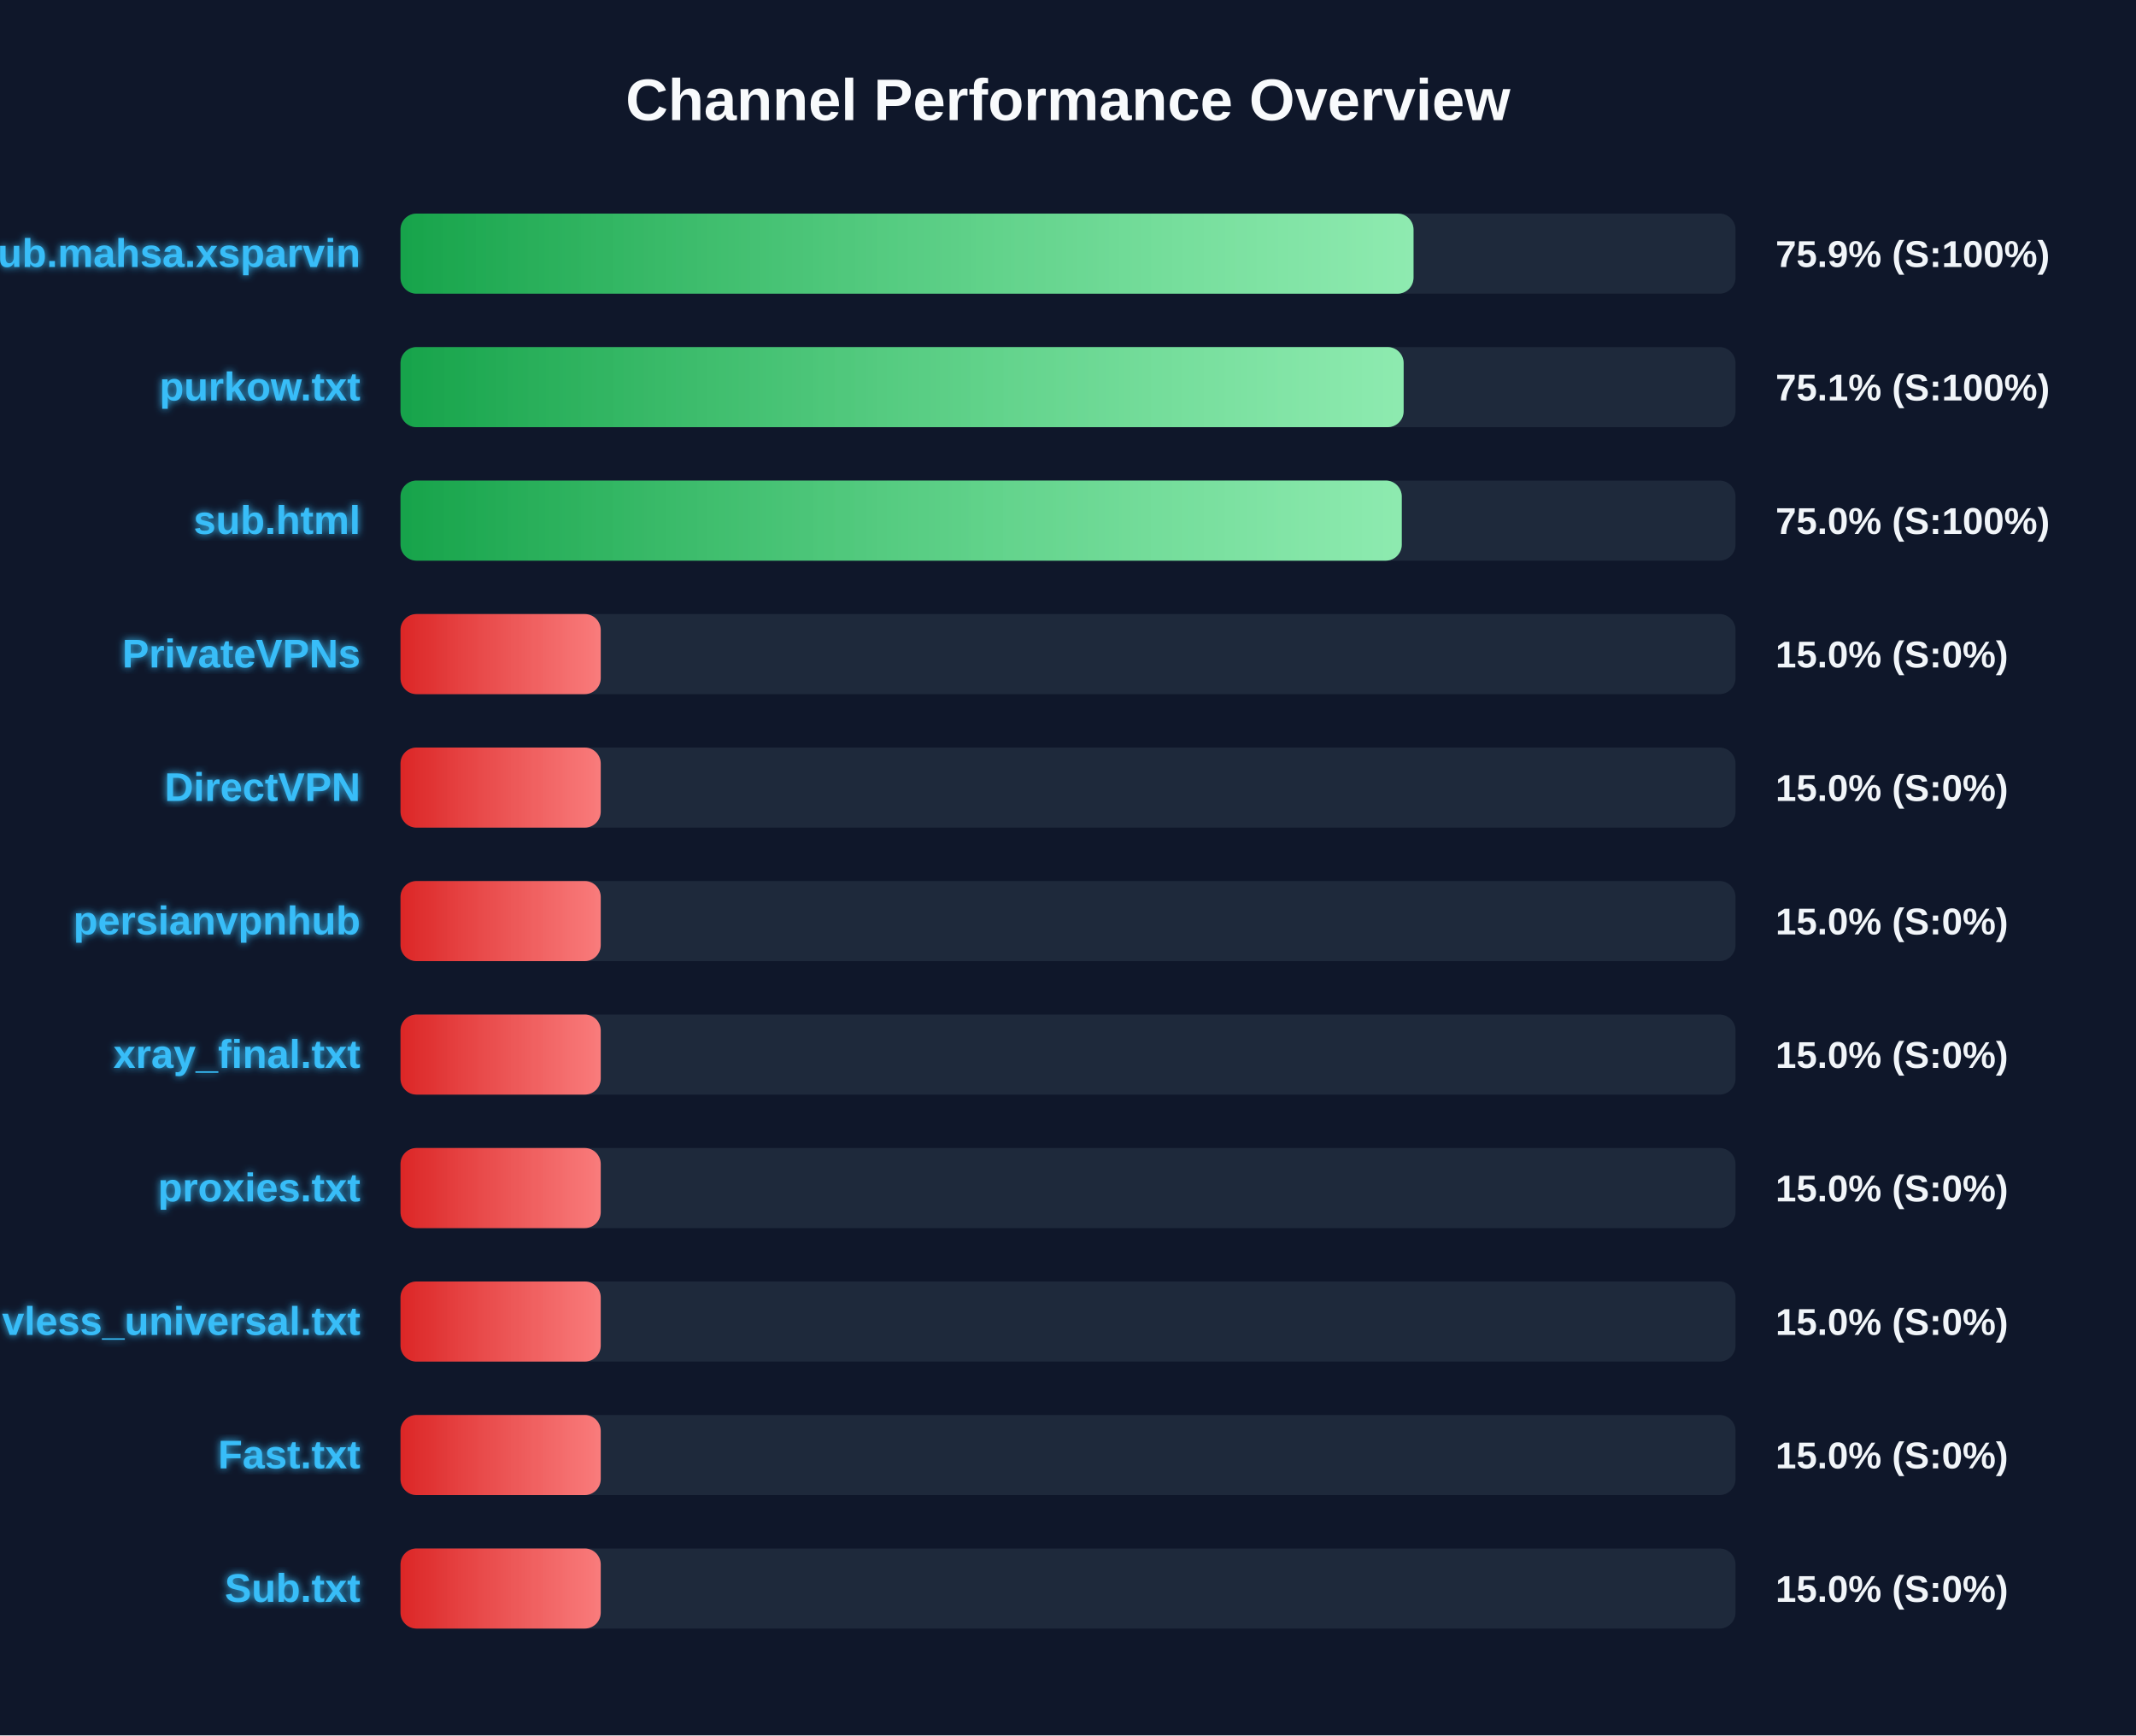
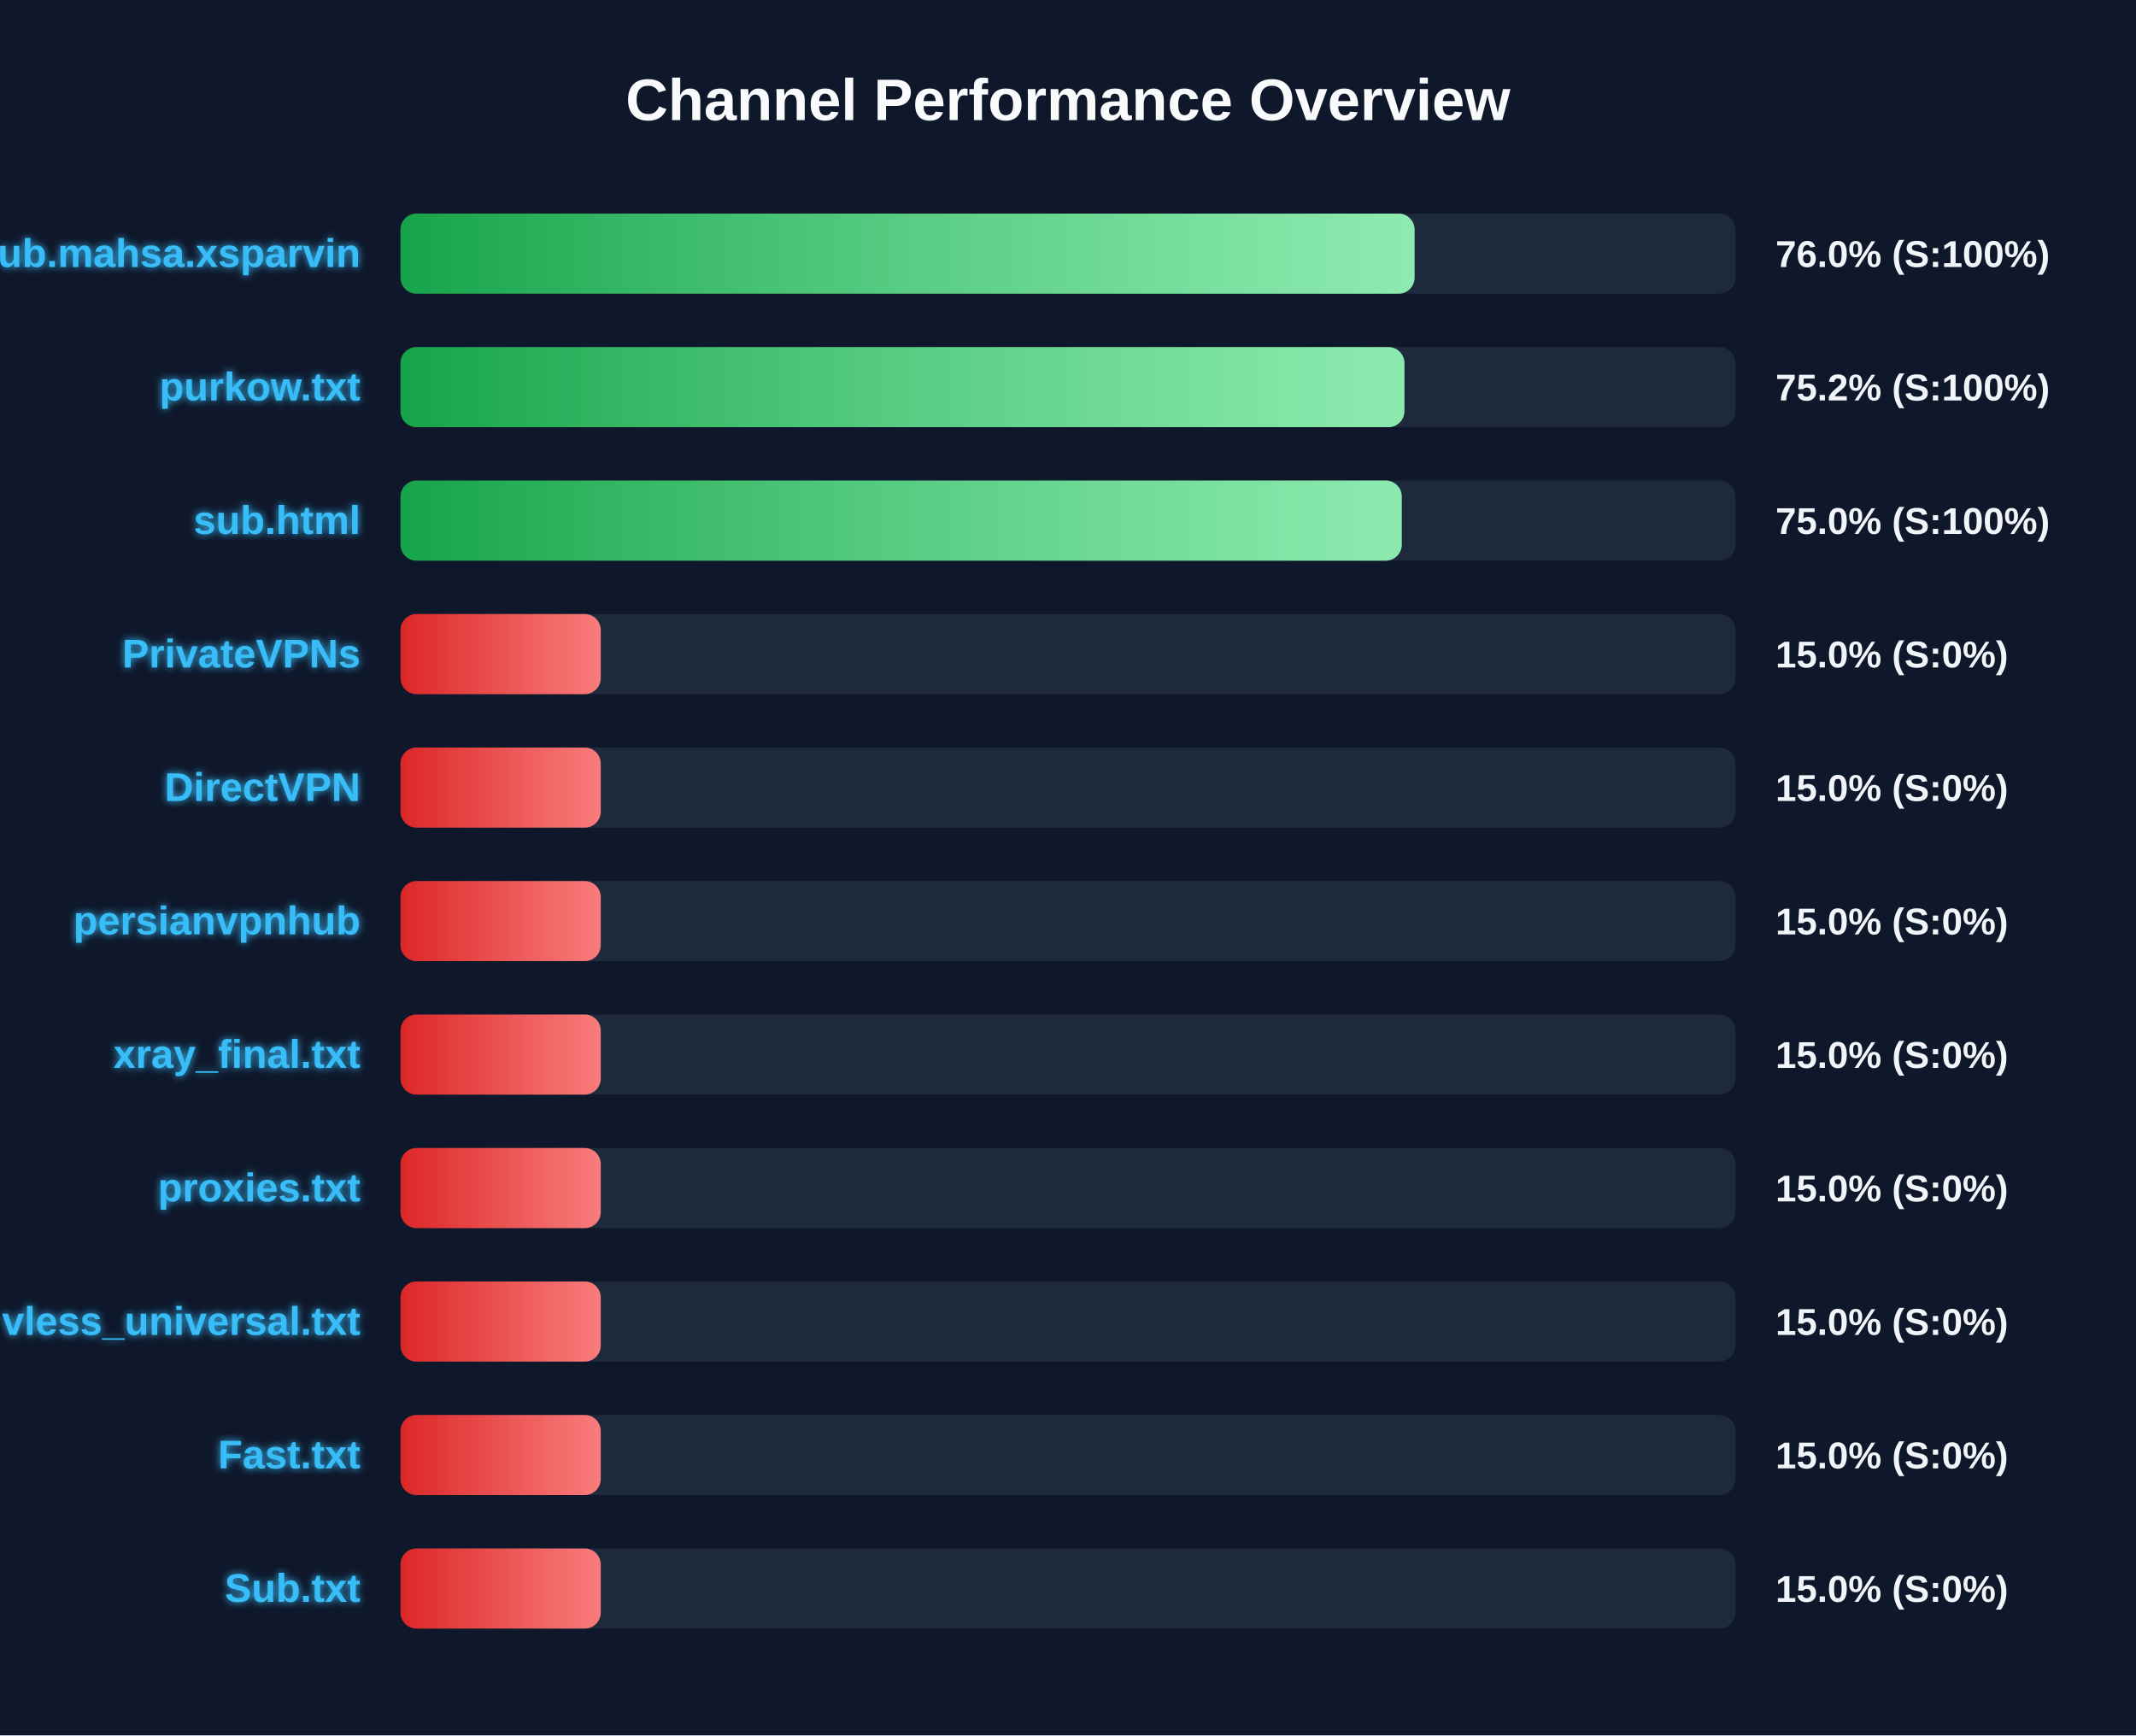
<svg xmlns="http://www.w3.org/2000/svg" width="800" height="650" version="1.1">
  <defs>
    <linearGradient id="grad-green" x1="0%" y1="0%" x2="100%" y2="0%">
      <stop offset="0%" stop-color="#16a34a" />
      <stop offset="100%" stop-color="#4ade80" />
    </linearGradient>
    <linearGradient id="grad-yellow" x1="0%" y1="0%" x2="100%" y2="0%">
      <stop offset="0%" stop-color="#ca8a04" />
      <stop offset="100%" stop-color="#fde047" />
    </linearGradient>
    <linearGradient id="grad-red" x1="0%" y1="0%" x2="100%" y2="0%">
      <stop offset="0%" stop-color="#dc2626" />
      <stop offset="100%" stop-color="#f87171" />
    </linearGradient>
    <linearGradient id="shimmer" x1="0%" y1="0%" x2="100%" y2="0%">
      <stop offset="0%" stop-color="rgba(255,255,255,0)" />
      <stop offset="50%" stop-color="rgba(255,255,255,0.4)" />
      <stop offset="100%" stop-color="rgba(255,255,255,0)" />
    </linearGradient>
    <filter id="glow" x="-20%" y="-20%" width="140%" height="140%">
      <feGaussianBlur stdDeviation="1.5" result="blur" />
      <feComposite in="SourceGraphic" in2="blur" operator="over" />
    </filter>
  </defs>
  <style>
        .bg-rect { fill: #0f172a; }
        .title { font: bold 22px 'Segoe UI', Arial, sans-serif; fill: #f8fafc; }
        .row { font: bold 15px 'Segoe UI', Arial, sans-serif; fill: #38bdf8; filter: url(#glow); }
        .score { font: bold 14px 'Segoe UI', Arial, sans-serif; fill: #f1f5f9; }
        @keyframes shimmer-anim {
            0% { transform: translateX(-100%); }
            100% { transform: translateX(200%); }
        }
        .shimmer-rect {
            animation: shimmer-anim 2.5s infinite linear;
        }
    </style>
  <rect width="100%" height="100%" class="bg-rect" />
  <text x="400" y="45" text-anchor="middle" class="title">Channel Performance Overview</text>
  <rect x="150" y="80" width="500" height="30" fill="#1e293b" rx="6" />
  <clipPath id="clip-0">
-     <rect x="150" y="80" width="379.4" height="30" rx="6" />
+     <rect x="150" y="80" width="379.8" height="30" rx="6" />
  </clipPath>
-   <rect x="150" y="80" width="379.4" height="30" fill="url(#grad-green)" rx="6" />
+   <rect x="150" y="80" width="379.8" height="30" fill="url(#grad-green)" rx="6" />
  <g clip-path="url(#clip-0)">
    <rect x="150" y="80" width="100%" height="30" fill="url(#shimmer)" class="shimmer-rect" />
  </g>
  <text x="135" y="100" text-anchor="end" class="row">Sub.mahsa.xsparvin</text>
-   <text x="665" y="100" text-anchor="start" class="score">75.9% (S:100%)</text>
+   <text x="665" y="100" text-anchor="start" class="score">76.0% (S:100%)</text>
  <rect x="150" y="130" width="500" height="30" fill="#1e293b" rx="6" />
  <clipPath id="clip-1">
-     <rect x="150" y="130" width="375.7" height="30" rx="6" />
+     <rect x="150" y="130" width="376.0" height="30" rx="6" />
  </clipPath>
-   <rect x="150" y="130" width="375.7" height="30" fill="url(#grad-green)" rx="6" />
+   <rect x="150" y="130" width="376.0" height="30" fill="url(#grad-green)" rx="6" />
  <g clip-path="url(#clip-1)">
    <rect x="150" y="130" width="100%" height="30" fill="url(#shimmer)" class="shimmer-rect" />
  </g>
  <text x="135" y="150" text-anchor="end" class="row">purkow.txt</text>
-   <text x="665" y="150" text-anchor="start" class="score">75.1% (S:100%)</text>
+   <text x="665" y="150" text-anchor="start" class="score">75.2% (S:100%)</text>
  <rect x="150" y="180" width="500" height="30" fill="#1e293b" rx="6" />
  <clipPath id="clip-2">
    <rect x="150" y="180" width="375.0" height="30" rx="6" />
  </clipPath>
  <rect x="150" y="180" width="375.0" height="30" fill="url(#grad-green)" rx="6" />
  <g clip-path="url(#clip-2)">
    <rect x="150" y="180" width="100%" height="30" fill="url(#shimmer)" class="shimmer-rect" />
  </g>
  <text x="135" y="200" text-anchor="end" class="row">sub.html</text>
  <text x="665" y="200" text-anchor="start" class="score">75.0% (S:100%)</text>
  <rect x="150" y="230" width="500" height="30" fill="#1e293b" rx="6" />
  <clipPath id="clip-3">
    <rect x="150" y="230" width="75.0" height="30" rx="6" />
  </clipPath>
  <rect x="150" y="230" width="75.0" height="30" fill="url(#grad-red)" rx="6" />
  <g clip-path="url(#clip-3)">
    <rect x="150" y="230" width="100%" height="30" fill="url(#shimmer)" class="shimmer-rect" />
  </g>
  <text x="135" y="250" text-anchor="end" class="row">PrivateVPNs</text>
  <text x="665" y="250" text-anchor="start" class="score">15.0% (S:0%)</text>
  <rect x="150" y="280" width="500" height="30" fill="#1e293b" rx="6" />
  <clipPath id="clip-4">
    <rect x="150" y="280" width="75.0" height="30" rx="6" />
  </clipPath>
  <rect x="150" y="280" width="75.0" height="30" fill="url(#grad-red)" rx="6" />
  <g clip-path="url(#clip-4)">
    <rect x="150" y="280" width="100%" height="30" fill="url(#shimmer)" class="shimmer-rect" />
  </g>
  <text x="135" y="300" text-anchor="end" class="row">DirectVPN</text>
  <text x="665" y="300" text-anchor="start" class="score">15.0% (S:0%)</text>
  <rect x="150" y="330" width="500" height="30" fill="#1e293b" rx="6" />
  <clipPath id="clip-5">
    <rect x="150" y="330" width="75.0" height="30" rx="6" />
  </clipPath>
  <rect x="150" y="330" width="75.0" height="30" fill="url(#grad-red)" rx="6" />
  <g clip-path="url(#clip-5)">
    <rect x="150" y="330" width="100%" height="30" fill="url(#shimmer)" class="shimmer-rect" />
  </g>
  <text x="135" y="350" text-anchor="end" class="row">persianvpnhub</text>
  <text x="665" y="350" text-anchor="start" class="score">15.0% (S:0%)</text>
  <rect x="150" y="380" width="500" height="30" fill="#1e293b" rx="6" />
  <clipPath id="clip-6">
    <rect x="150" y="380" width="75.0" height="30" rx="6" />
  </clipPath>
  <rect x="150" y="380" width="75.0" height="30" fill="url(#grad-red)" rx="6" />
  <g clip-path="url(#clip-6)">
    <rect x="150" y="380" width="100%" height="30" fill="url(#shimmer)" class="shimmer-rect" />
  </g>
  <text x="135" y="400" text-anchor="end" class="row">xray_final.txt</text>
  <text x="665" y="400" text-anchor="start" class="score">15.0% (S:0%)</text>
  <rect x="150" y="430" width="500" height="30" fill="#1e293b" rx="6" />
  <clipPath id="clip-7">
    <rect x="150" y="430" width="75.0" height="30" rx="6" />
  </clipPath>
  <rect x="150" y="430" width="75.0" height="30" fill="url(#grad-red)" rx="6" />
  <g clip-path="url(#clip-7)">
    <rect x="150" y="430" width="100%" height="30" fill="url(#shimmer)" class="shimmer-rect" />
  </g>
  <text x="135" y="450" text-anchor="end" class="row">proxies.txt</text>
  <text x="665" y="450" text-anchor="start" class="score">15.0% (S:0%)</text>
  <rect x="150" y="480" width="500" height="30" fill="#1e293b" rx="6" />
  <clipPath id="clip-8">
    <rect x="150" y="480" width="75.0" height="30" rx="6" />
  </clipPath>
  <rect x="150" y="480" width="75.0" height="30" fill="url(#grad-red)" rx="6" />
  <g clip-path="url(#clip-8)">
    <rect x="150" y="480" width="100%" height="30" fill="url(#shimmer)" class="shimmer-rect" />
  </g>
  <text x="135" y="500" text-anchor="end" class="row">vless_universal.txt</text>
  <text x="665" y="500" text-anchor="start" class="score">15.0% (S:0%)</text>
  <rect x="150" y="530" width="500" height="30" fill="#1e293b" rx="6" />
  <clipPath id="clip-9">
    <rect x="150" y="530" width="75.0" height="30" rx="6" />
  </clipPath>
  <rect x="150" y="530" width="75.0" height="30" fill="url(#grad-red)" rx="6" />
  <g clip-path="url(#clip-9)">
    <rect x="150" y="530" width="100%" height="30" fill="url(#shimmer)" class="shimmer-rect" />
  </g>
  <text x="135" y="550" text-anchor="end" class="row">Fast.txt</text>
  <text x="665" y="550" text-anchor="start" class="score">15.0% (S:0%)</text>
  <rect x="150" y="580" width="500" height="30" fill="#1e293b" rx="6" />
  <clipPath id="clip-10">
    <rect x="150" y="580" width="75.0" height="30" rx="6" />
  </clipPath>
  <rect x="150" y="580" width="75.0" height="30" fill="url(#grad-red)" rx="6" />
  <g clip-path="url(#clip-10)">
    <rect x="150" y="580" width="100%" height="30" fill="url(#shimmer)" class="shimmer-rect" />
  </g>
  <text x="135" y="600" text-anchor="end" class="row">Sub.txt</text>
  <text x="665" y="600" text-anchor="start" class="score">15.0% (S:0%)</text>
</svg>
